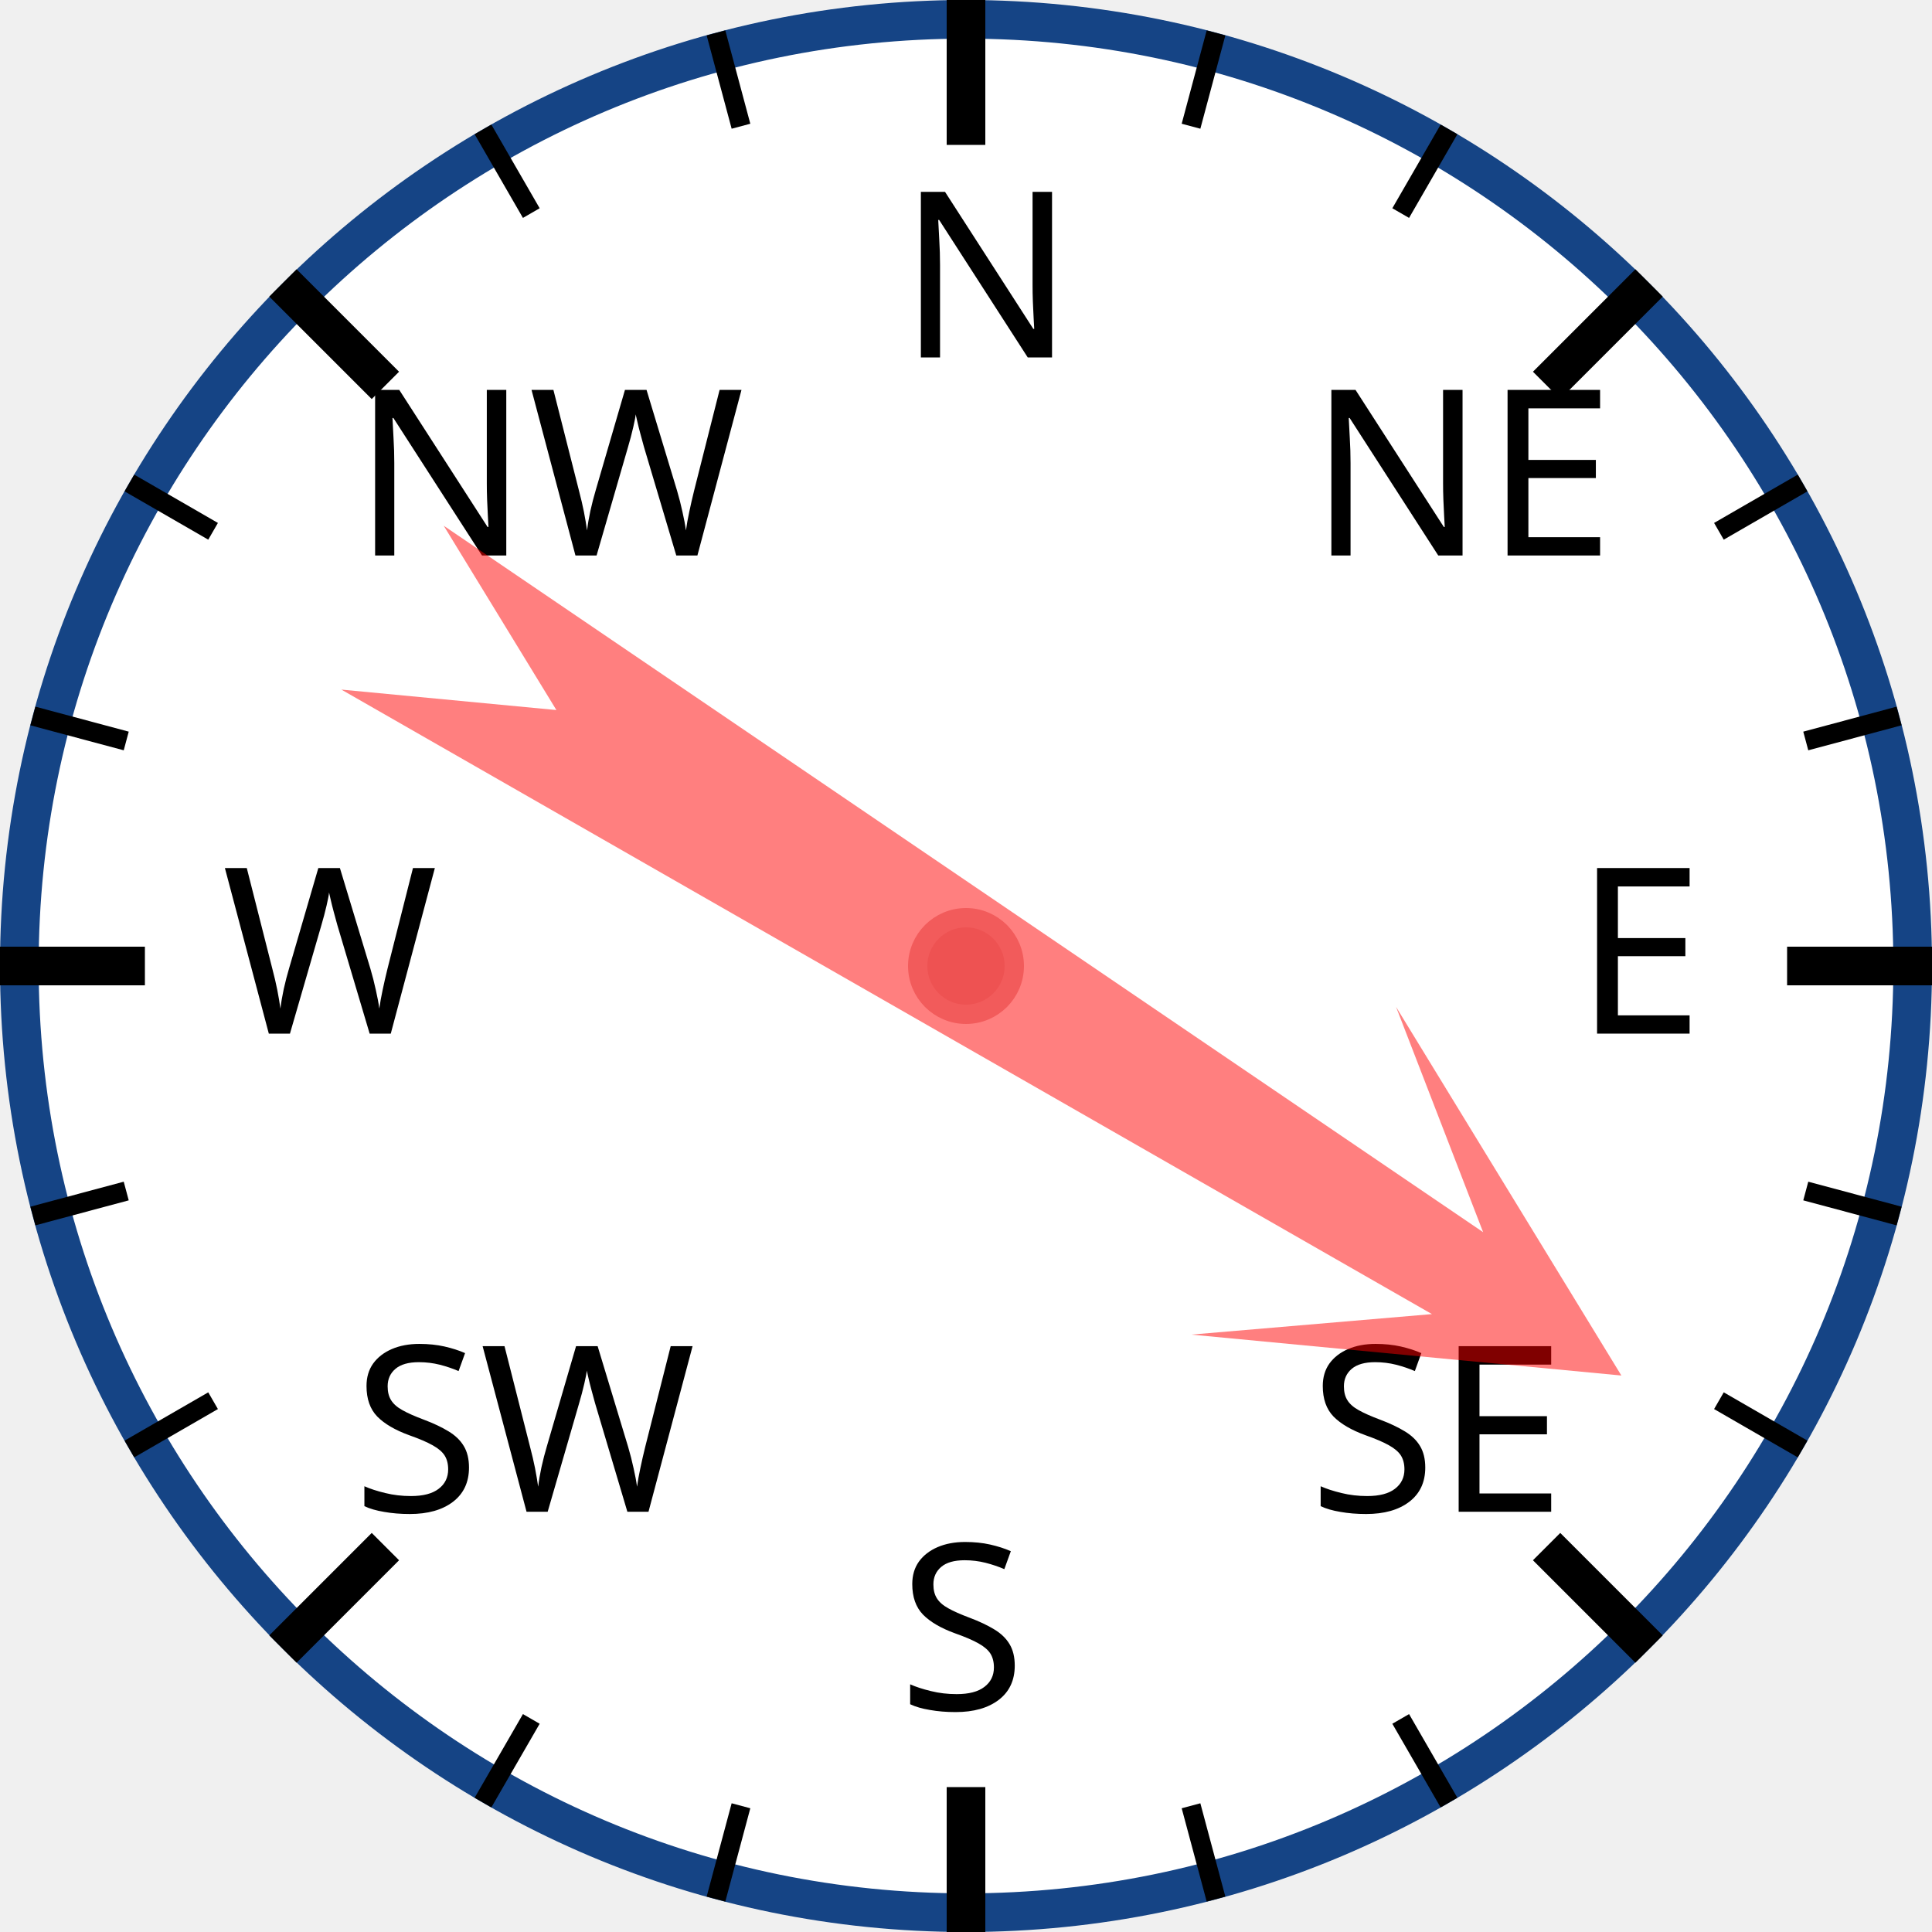
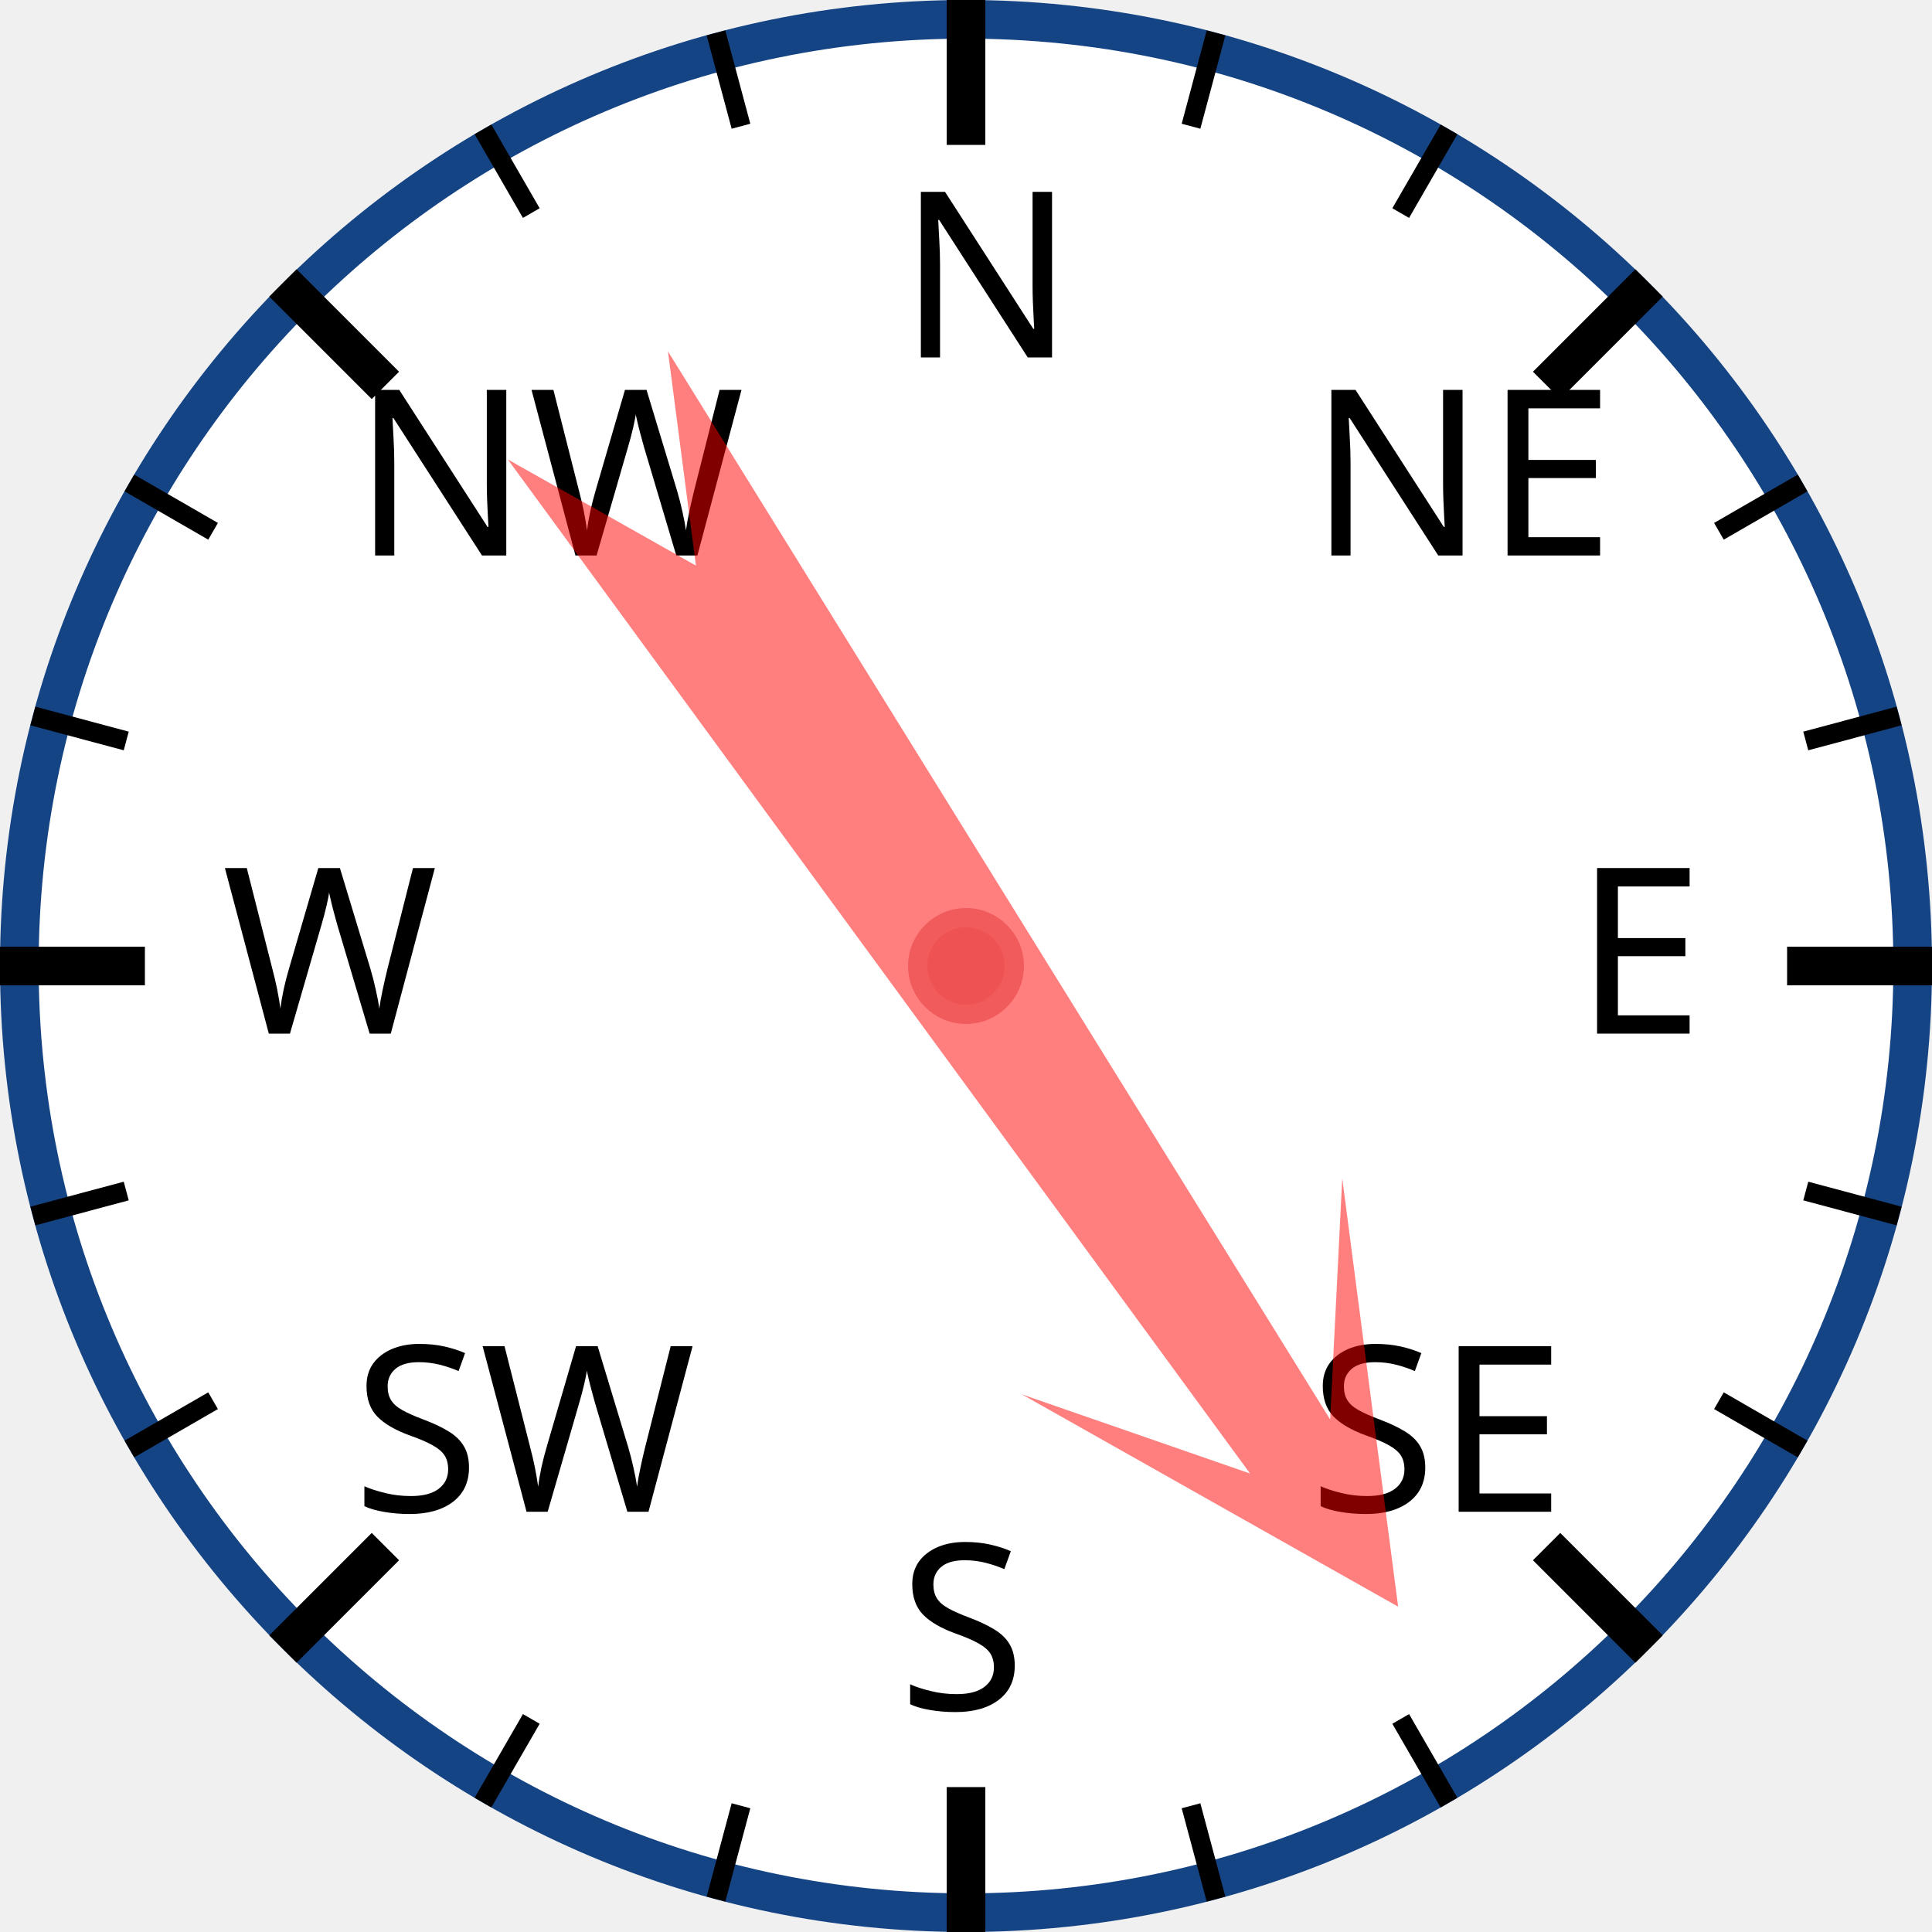
<svg xmlns="http://www.w3.org/2000/svg" width="120px" height="120px" viewBox="0 0 200 200">
  <circle cx="100" cy="100" r="98" style="fill: white; stroke: #154485; stroke-width: 4;" />
  <text x="93.0" y="37.0" style="font-family: sans-serif; font-size: 18pt;">N</text>
  <line x1="100.0" y1="0.0" x2="100.0" y2="15.0" style="stroke: black; stroke-width: 4;" />
  <line x1="74.118" y1="3.407" x2="76.706" y2="13.067" style="stroke: black; stroke-width: 2;" />
  <line x1="50" y1="13.397" x2="55" y2="22.058" style="stroke: black; stroke-width: 2;" />
  <text x="36.503" y="57.503" style="font-family: sans-serif; font-size: 18pt;">NW</text>
  <line x1="29.289" y1="29.289" x2="39.896" y2="39.896" style="stroke: black; stroke-width: 4;" />
  <line x1="13.397" y1="50" x2="22.058" y2="55" style="stroke: black; stroke-width: 2;" />
  <line x1="3.407" y1="74.118" x2="13.067" y2="76.706" style="stroke: black; stroke-width: 2;" />
  <text x="23.0" y="107.0" style="font-family: sans-serif; font-size: 18pt;">W</text>
  <line x1="0.0" y1="100.0" x2="15.0" y2="100.0" style="stroke: black; stroke-width: 4;" />
  <line x1="3.407" y1="125.882" x2="13.067" y2="123.294" style="stroke: black; stroke-width: 2;" />
  <line x1="13.397" y1="150" x2="22.058" y2="145" style="stroke: black; stroke-width: 2;" />
  <text x="36.503" y="156.497" style="font-family: sans-serif; font-size: 18pt;">SW</text>
  <line x1="29.289" y1="170.711" x2="39.896" y2="160.104" style="stroke: black; stroke-width: 4;" />
  <line x1="50" y1="186.603" x2="55" y2="177.942" style="stroke: black; stroke-width: 2;" />
  <line x1="74.118" y1="196.593" x2="76.706" y2="186.933" style="stroke: black; stroke-width: 2;" />
  <text x="93" y="177.0" style="font-family: sans-serif; font-size: 18pt;">S</text>
  <line x1="100" y1="200.0" x2="100" y2="185.0" style="stroke: black; stroke-width: 4;" />
  <line x1="125.882" y1="196.593" x2="123.294" y2="186.933" style="stroke: black; stroke-width: 2;" />
  <line x1="150.0" y1="186.603" x2="145.0" y2="177.942" style="stroke: black; stroke-width: 2;" />
  <text x="135.497" y="156.497" style="font-family: sans-serif; font-size: 18pt;">SE</text>
  <line x1="170.711" y1="170.711" x2="160.104" y2="160.104" style="stroke: black; stroke-width: 4;" />
  <line x1="186.603" y1="150" x2="177.942" y2="145" style="stroke: black; stroke-width: 2;" />
  <line x1="196.593" y1="125.882" x2="186.933" y2="123.294" style="stroke: black; stroke-width: 2;" />
  <text x="163.0" y="107" style="font-family: sans-serif; font-size: 18pt;">E</text>
  <line x1="200.0" y1="100" x2="185.0" y2="100" style="stroke: black; stroke-width: 4;" />
  <line x1="196.593" y1="74.118" x2="186.933" y2="76.706" style="stroke: black; stroke-width: 2;" />
  <line x1="186.603" y1="50" x2="177.942" y2="55" style="stroke: black; stroke-width: 2;" />
  <text x="135.497" y="57.503" style="font-family: sans-serif; font-size: 18pt;">NE</text>
  <line x1="170.711" y1="29.289" x2="160.104" y2="39.896" style="stroke: black; stroke-width: 4;" />
  <line x1="150" y1="13.397" x2="145" y2="22.058" style="stroke: black; stroke-width: 2;" />
  <line x1="125.882" y1="3.407" x2="123.294" y2="13.067" style="stroke: black; stroke-width: 2;" />
-   <polygon points="100 20 120 60 105 40 110 170 100 150 90 170 95 40 80 60" style="fill: red; fill-opacity: 0.5;" transform="rotate(122,100,100)" />
+   <polygon points="100 20 120 60 105 40 110 170 100 150 90 170 95 40 80 60" style="fill: red; fill-opacity: 0.5;" transform="rotate(146,100,100)" />
  <circle cx="100" cy="100" r="5" style="fill: #EE5252; stroke: #F25B5B; stroke-width: 2;" />
</svg>
